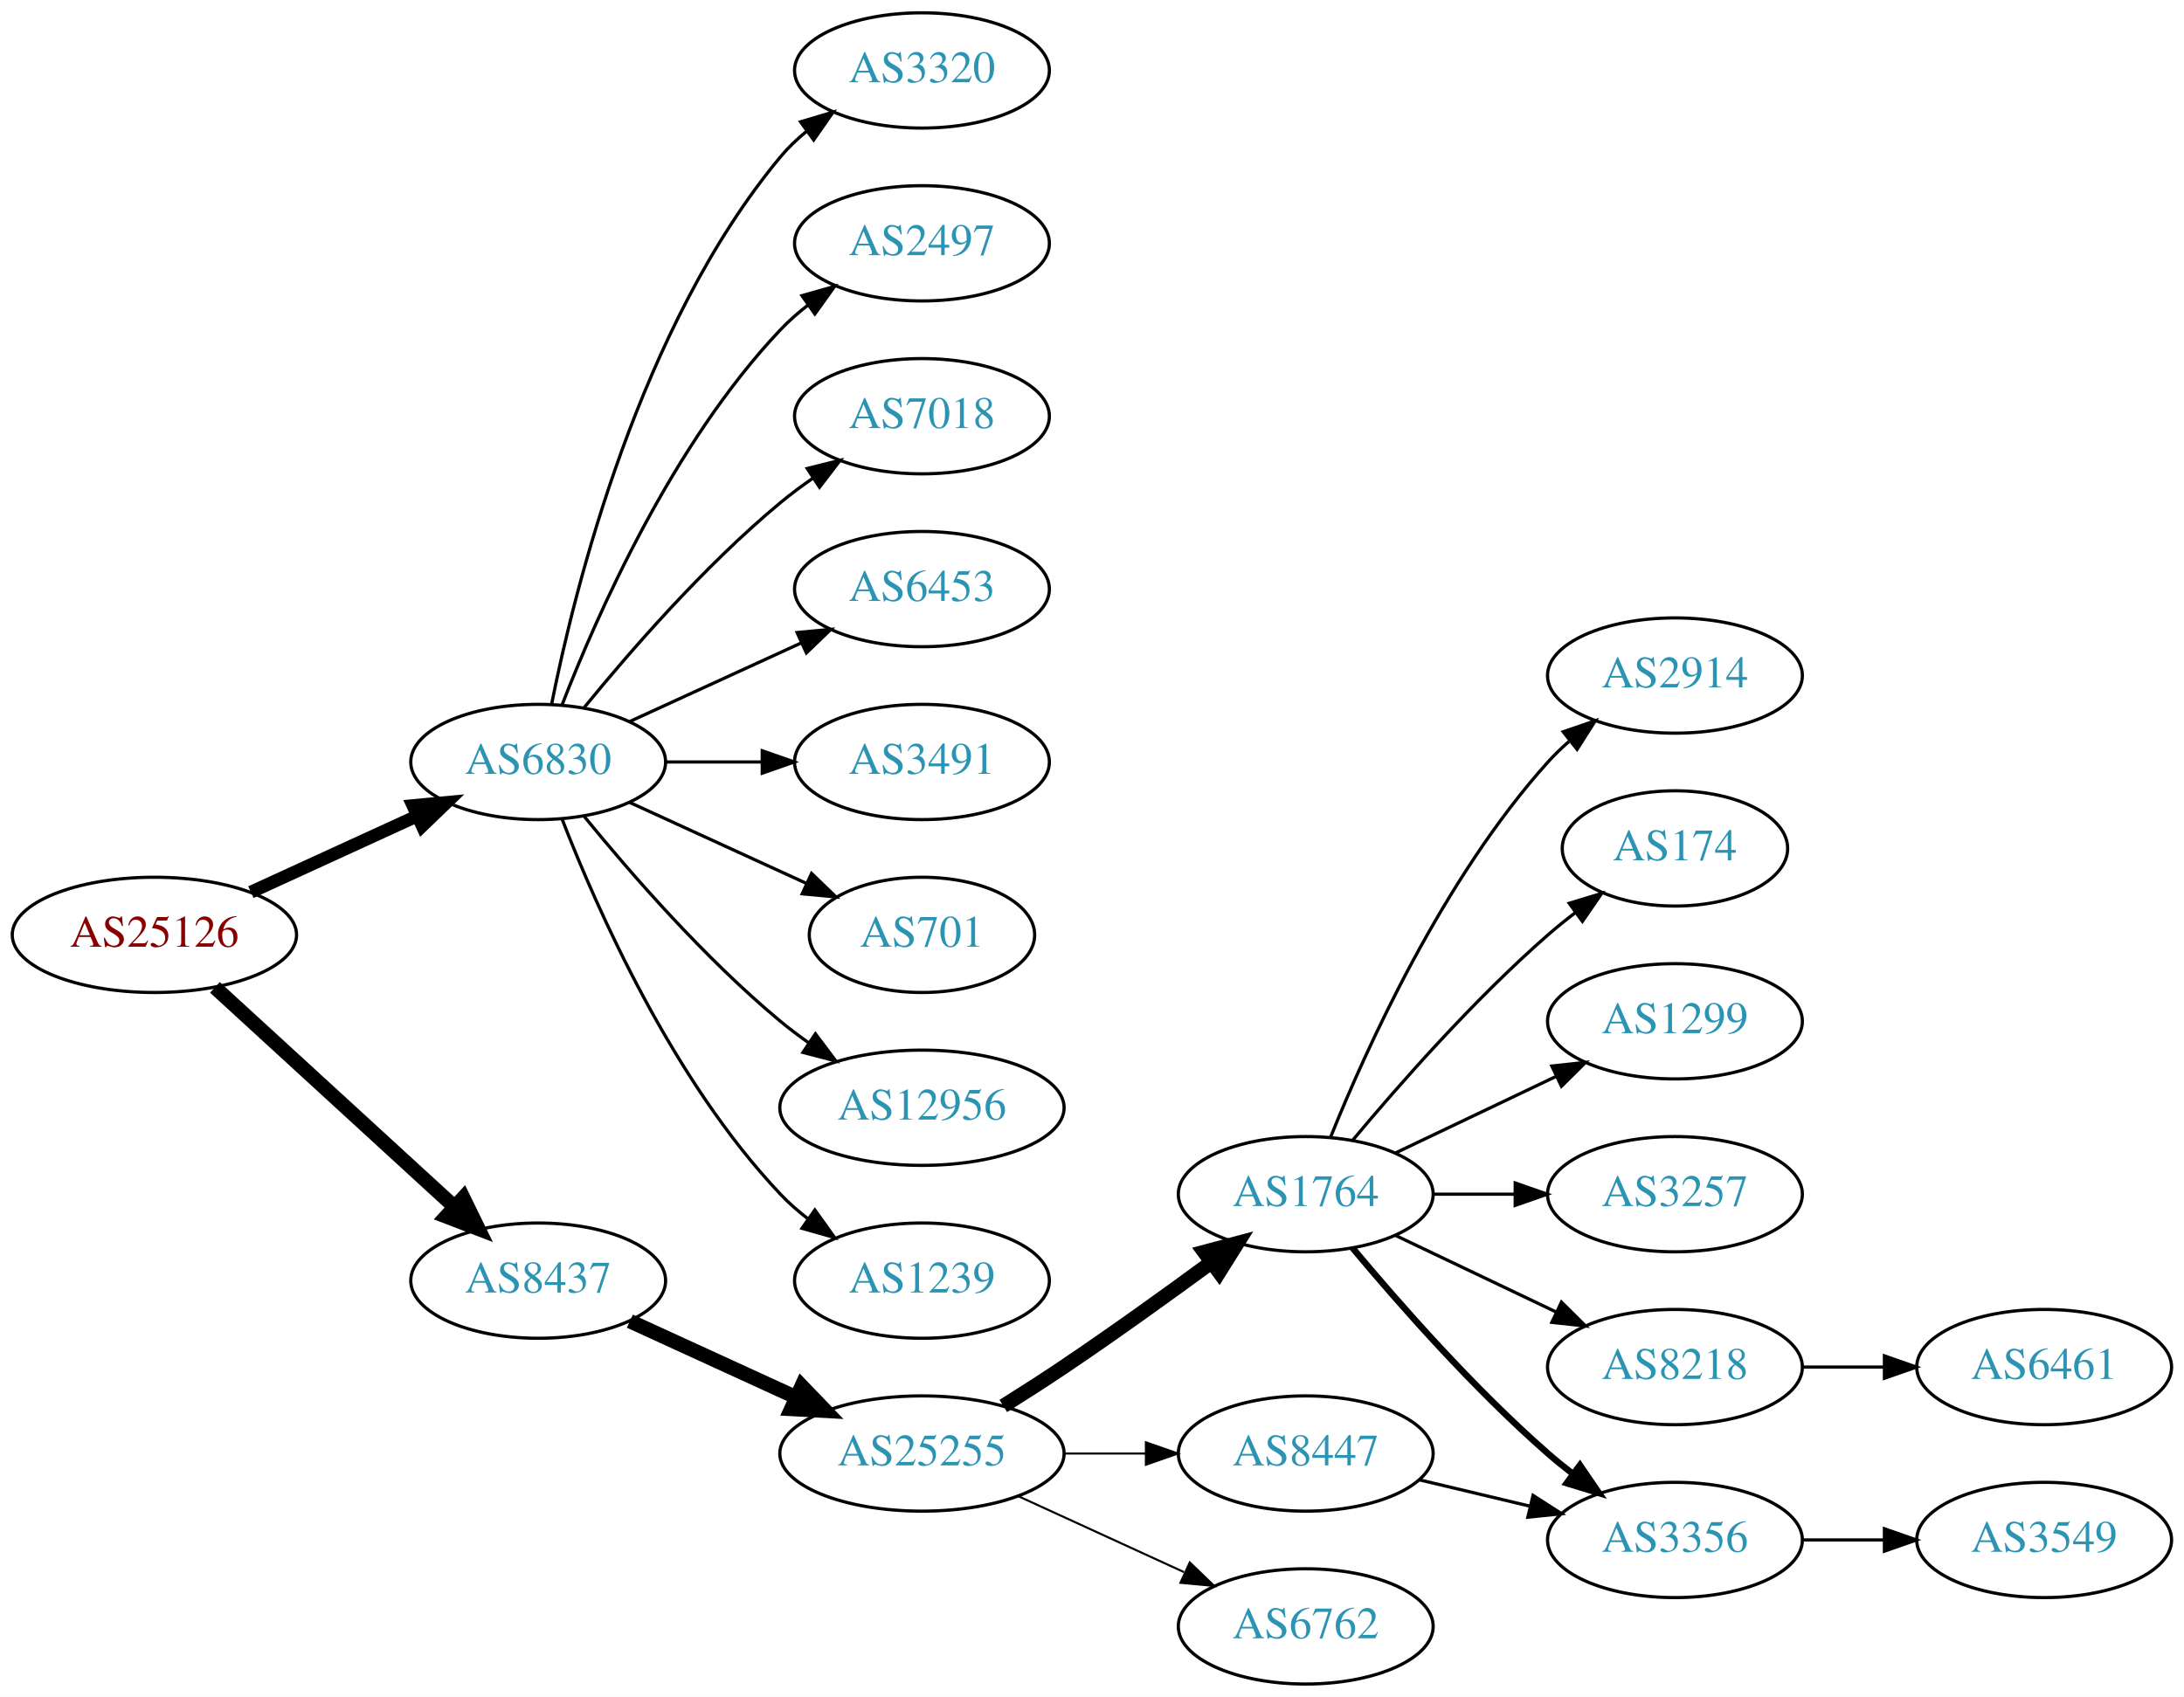
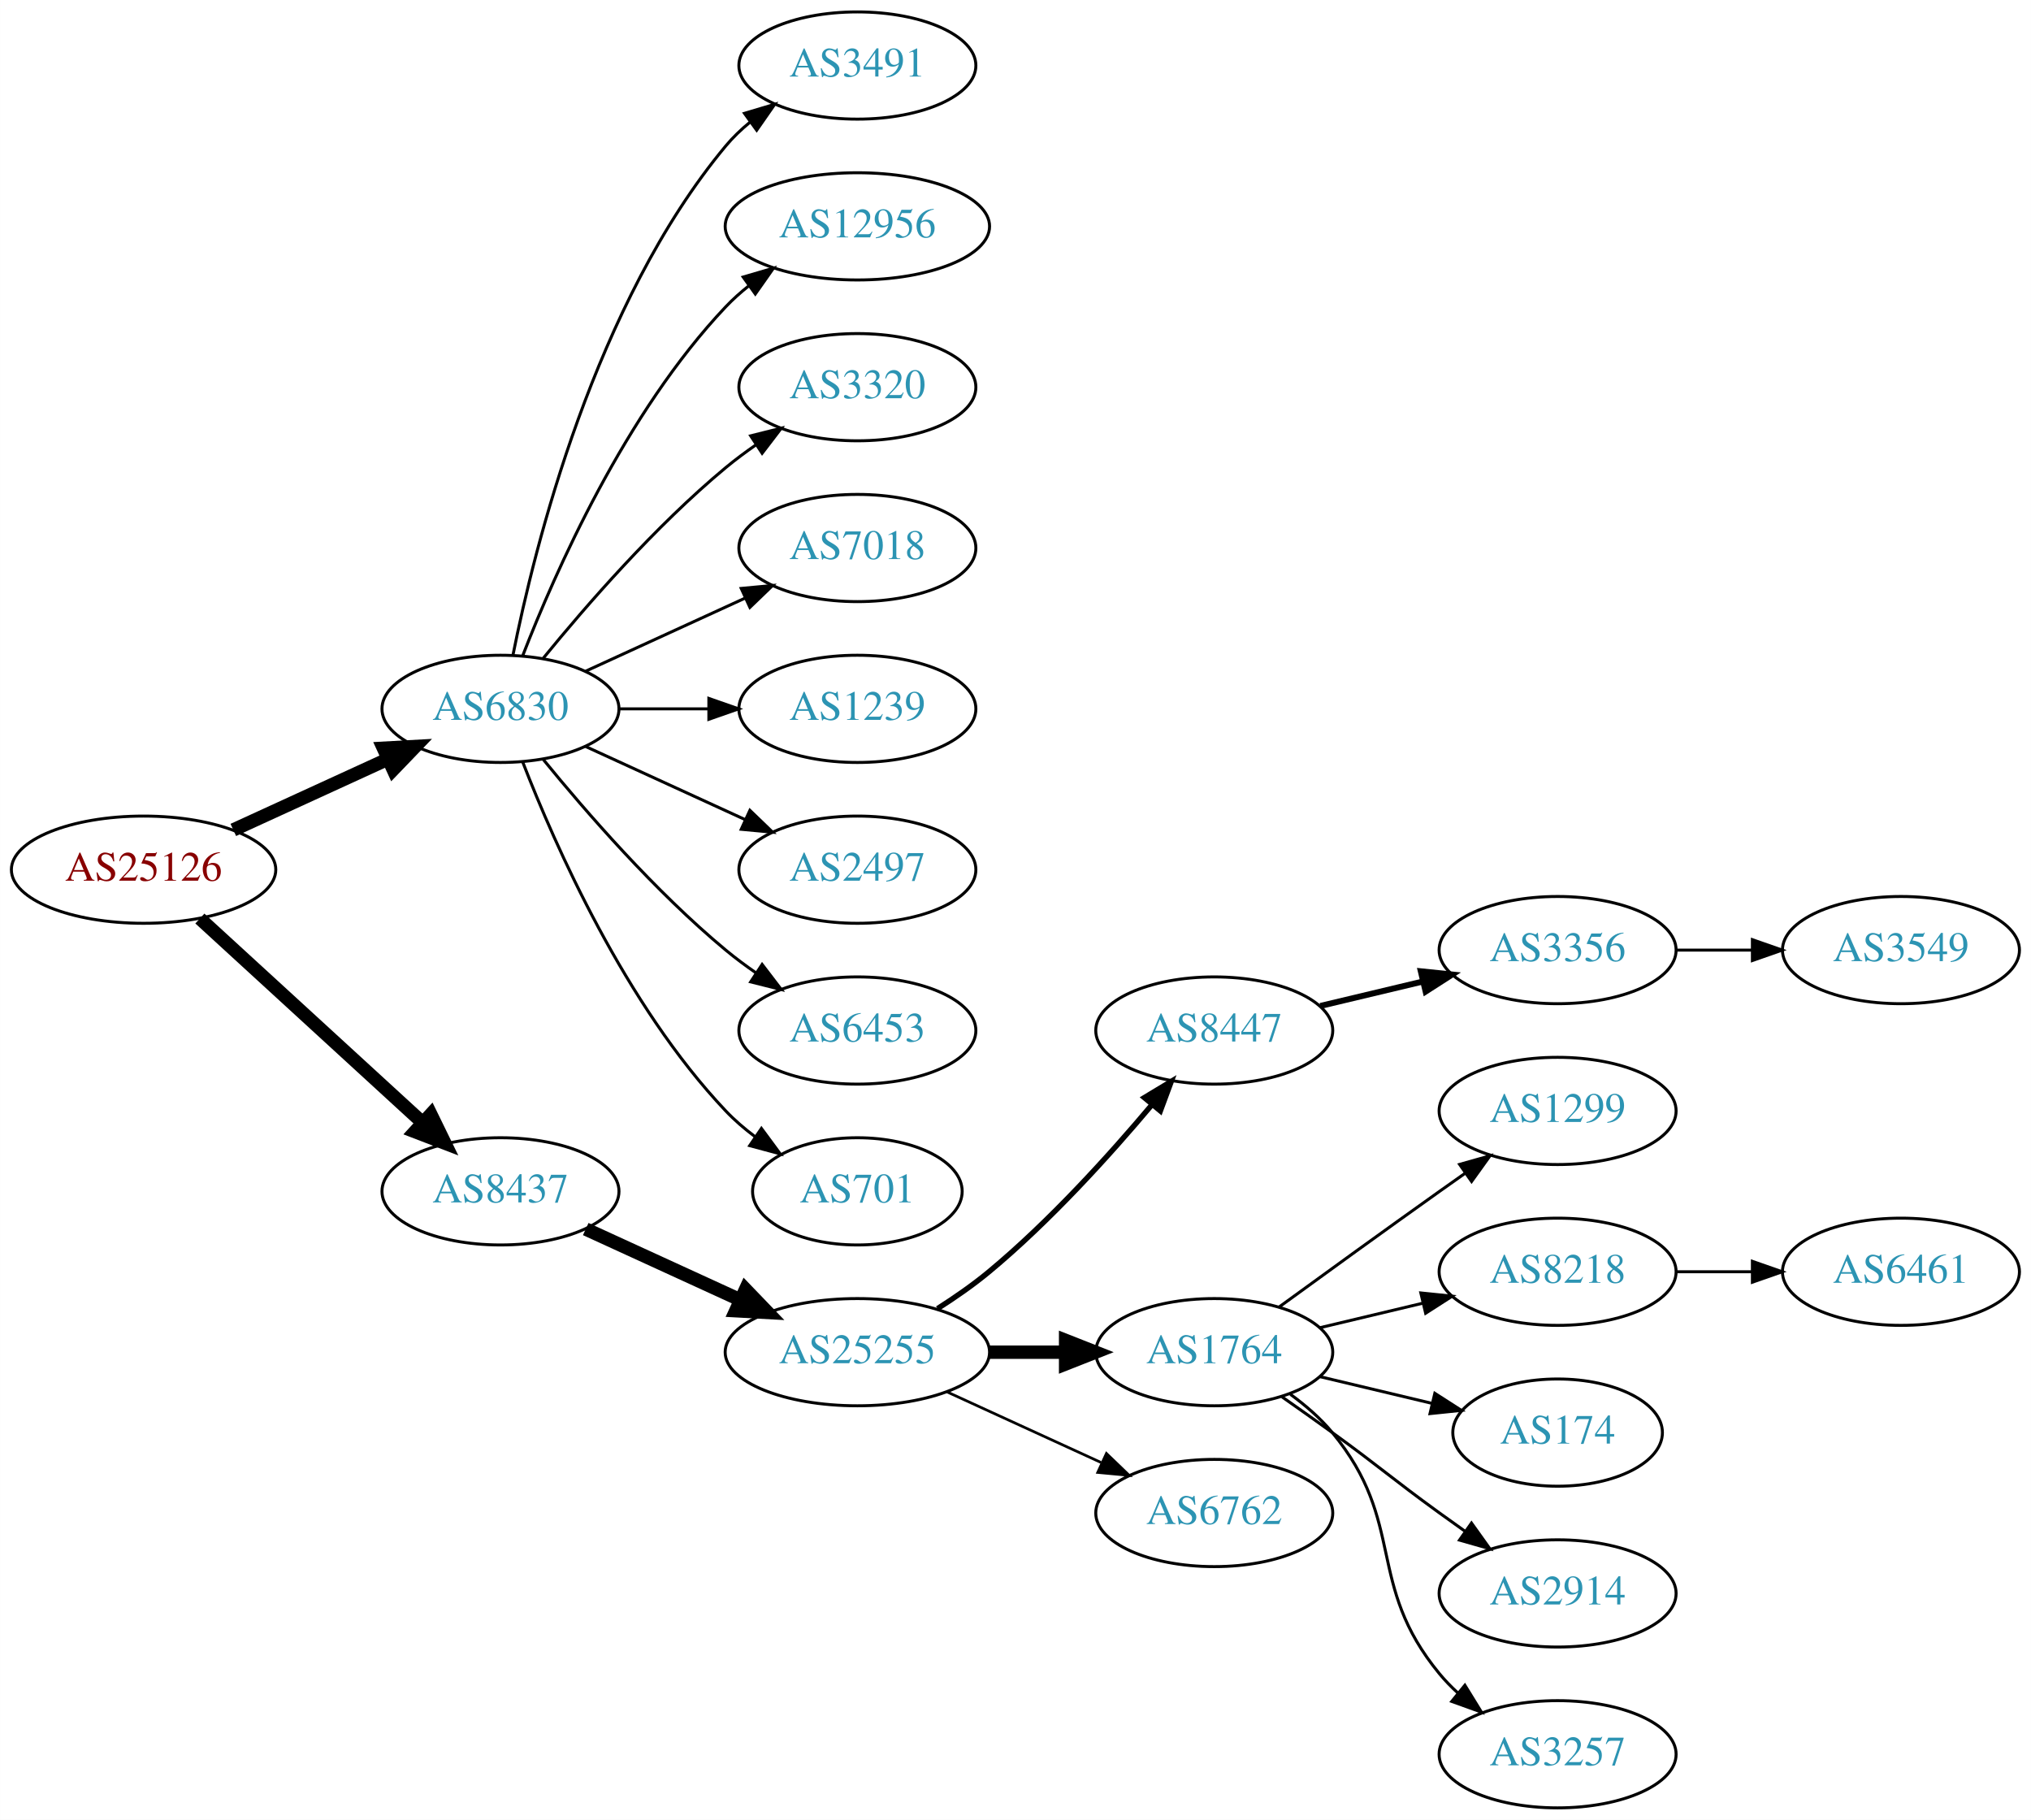
- <svg xmlns="http://www.w3.org/2000/svg" xmlns:xlink="http://www.w3.org/1999/xlink" width="682pt" height="530pt" viewBox="0.00 0.00 681.96 530.00">
-   <g id="graph0" class="graph" transform="scale(1 1) rotate(0) translate(4 526)">
-     <polygon fill="white" stroke="none" points="-4,4 -4,-526 677.956,-526 677.956,4 -4,4" />
+ <svg xmlns="http://www.w3.org/2000/svg" xmlns:xlink="http://www.w3.org/1999/xlink" width="682pt" height="611pt" viewBox="0.00 0.00 681.96 611.00">
+   <g id="graph0" class="graph" transform="scale(1 1) rotate(0) translate(4 607)">
+     <polygon fill="white" stroke="none" points="-4,4 -4,-607 677.956,-607 677.956,4 -4,4" />
    <g id="node1" class="node">
      <g id="a_node1">
        <a xlink:href="/asn/25126" xlink:title="AS25126 ~ TIWAG-Tiroler Wasserkraft AG [AT]">
-           <ellipse fill="#ffffff" stroke="black" cx="44.196" cy="-234" rx="44.393" ry="18" />
-           <text text-anchor="middle" x="44.196" y="-230.3" font-family="Times,serif" font-size="14.00" fill="#880000">AS25126</text>
+           <ellipse fill="#ffffff" stroke="black" cx="44.196" cy="-315" rx="44.393" ry="18" />
+           <text text-anchor="middle" x="44.196" y="-311.3" font-family="Times,serif" font-size="14.00" fill="#880000">AS25126</text>
        </a>
      </g>
    </g>
    <g id="node2" class="node">
      <g id="a_node2">
        <a xlink:href="/asn/6830" xlink:title="AS6830 ~ LGI-UPC [AT]">
-           <ellipse fill="#ffffff" stroke="black" cx="164.039" cy="-288" rx="39.794" ry="18" />
-           <text text-anchor="middle" x="164.039" y="-284.3" font-family="Times,serif" font-size="14.00" fill="#2c94b3">AS6830</text>
+           <ellipse fill="#ffffff" stroke="black" cx="164.039" cy="-369" rx="39.794" ry="18" />
+           <text text-anchor="middle" x="164.039" y="-365.3" font-family="Times,serif" font-size="14.00" fill="#2c94b3">AS6830</text>
        </a>
      </g>
    </g>
    <g id="edge1" class="edge">
-       <path fill="none" stroke="black" stroke-width="4" d="M74.326,-247.348C89.937,-254.502 109.335,-263.391 126.007,-271.03" />
-       <polygon fill="black" stroke="black" stroke-width="4" points="124.91,-274.378 135.459,-275.362 127.826,-268.014 124.91,-274.378" />
+       <path fill="none" stroke="black" stroke-width="4.5" d="M74.326,-328.348C89.937,-335.502 109.335,-344.391 126.007,-352.03" />
+       <polygon fill="black" stroke="black" stroke-width="4.5" points="124.727,-355.775 135.459,-356.362 128.008,-348.616 124.727,-355.775" />
    </g>
    <g id="node3" class="node">
      <g id="a_node3">
        <a xlink:href="/asn/8437" xlink:title="AS8437 ~ Hutchison Drei Austria GmbH [AT]">
-           <ellipse fill="#ffffff" stroke="black" cx="164.039" cy="-126" rx="39.794" ry="18" />
-           <text text-anchor="middle" x="164.039" y="-122.3" font-family="Times,serif" font-size="14.00" fill="#2c94b3">AS8437</text>
+           <ellipse fill="#ffffff" stroke="black" cx="164.039" cy="-207" rx="39.794" ry="18" />
+           <text text-anchor="middle" x="164.039" y="-203.3" font-family="Times,serif" font-size="14.00" fill="#2c94b3">AS8437</text>
        </a>
      </g>
    </g>
    <g id="edge2" class="edge">
-       <path fill="none" stroke="black" stroke-width="4.5" d="M63.094,-217.597C83.022,-199.333 115.38,-169.678 137.857,-149.079" />
-       <polygon fill="black" stroke="black" stroke-width="4.5" points="140.647,-151.863 145.359,-142.203 135.326,-146.057 140.647,-151.863" />
+       <path fill="none" stroke="black" stroke-width="4.5" d="M63.094,-298.597C83.022,-280.333 115.38,-250.678 137.857,-230.079" />
+       <polygon fill="black" stroke="black" stroke-width="4.5" points="140.647,-232.863 145.359,-223.203 135.326,-227.057 140.647,-232.863" />
    </g>
    <g id="node4" class="node">
      <g id="a_node4">
-         <a xlink:href="/asn/2497" xlink:title="AS2497 ~ Internet Initiative Japan Inc. [JP]">
-           <ellipse fill="#ffffff" stroke="black" cx="283.881" cy="-450" rx="39.794" ry="18" />
-           <text text-anchor="middle" x="283.881" y="-446.3" font-family="Times,serif" font-size="14.00" fill="#2c94b3">AS2497</text>
+         <a xlink:href="/asn/3491" xlink:title="AS3491 ~ PCCW Global, Inc. [US]">
+           <ellipse fill="#ffffff" stroke="black" cx="283.881" cy="-585" rx="39.794" ry="18" />
+           <text text-anchor="middle" x="283.881" y="-581.3" font-family="Times,serif" font-size="14.00" fill="#2c94b3">AS3491</text>
        </a>
      </g>
    </g>
    <g id="edge3" class="edge">
-       <path fill="none" stroke="black" d="M171.562,-305.994C182.312,-333.728 205.969,-387.429 239.685,-423 242.271,-425.728 245.188,-428.294 248.257,-430.677" />
-       <polygon fill="black" stroke="black" points="246.411,-433.658 256.605,-436.543 250.435,-427.93 246.411,-433.658" />
+       <path fill="none" stroke="black" d="M168.237,-387.073C175.401,-423.141 195.675,-505.125 239.685,-558 242.09,-560.889 244.886,-563.563 247.879,-566.013" />
+       <polygon fill="black" stroke="black" points="245.967,-568.95 256.122,-571.973 250.069,-563.277 245.967,-568.95" />
    </g>
    <g id="node5" class="node">
      <g id="a_node5">
-         <a xlink:href="/asn/7018" xlink:title="AS7018 ~ AT&amp;T Services, Inc. [US]">
-           <ellipse fill="#ffffff" stroke="black" cx="283.881" cy="-396" rx="39.794" ry="18" />
-           <text text-anchor="middle" x="283.881" y="-392.3" font-family="Times,serif" font-size="14.00" fill="#2c94b3">AS7018</text>
+         <a xlink:href="/asn/12956" xlink:title="AS12956 ~ TELXIUS [ES]">
+           <ellipse fill="#ffffff" stroke="black" cx="283.881" cy="-531" rx="44.393" ry="18" />
+           <text text-anchor="middle" x="283.881" y="-527.3" font-family="Times,serif" font-size="14.00" fill="#2c94b3">AS12956</text>
        </a>
      </g>
    </g>
    <g id="edge4" class="edge">
-       <path fill="none" stroke="black" d="M178.458,-305.065C192.572,-322.375 215.987,-349.345 239.685,-369 242.901,-371.668 246.402,-374.27 249.972,-376.741" />
-       <polygon fill="black" stroke="black" points="248.05,-379.666 258.329,-382.236 251.896,-373.817 248.05,-379.666" />
+       <path fill="none" stroke="black" d="M171.562,-386.994C182.312,-414.728 205.969,-468.429 239.685,-504 242.069,-506.515 244.736,-508.893 247.542,-511.117" />
+       <polygon fill="black" stroke="black" points="245.535,-513.985 255.704,-516.961 249.611,-508.293 245.535,-513.985" />
    </g>
    <g id="node6" class="node">
      <g id="a_node6">
-         <a xlink:href="/asn/6453" xlink:title="AS6453 ~ TATA COMMUNICATIONS (AMERICA) INC [US]">
-           <ellipse fill="#ffffff" stroke="black" cx="283.881" cy="-342" rx="39.794" ry="18" />
-           <text text-anchor="middle" x="283.881" y="-338.3" font-family="Times,serif" font-size="14.00" fill="#2c94b3">AS6453</text>
+         <a xlink:href="/asn/3320" xlink:title="AS3320 ~ DTAG [DE]">
+           <ellipse fill="#ffffff" stroke="black" cx="283.881" cy="-477" rx="39.794" ry="18" />
+           <text text-anchor="middle" x="283.881" y="-473.3" font-family="Times,serif" font-size="14.00" fill="#2c94b3">AS3320</text>
        </a>
      </g>
    </g>
    <g id="edge5" class="edge">
-       <path fill="none" stroke="black" d="M192.667,-300.661C208.624,-307.973 228.895,-317.261 246.178,-325.181" />
-       <polygon fill="black" stroke="black" points="244.876,-328.435 255.425,-329.419 247.793,-322.071 244.876,-328.435" />
+       <path fill="none" stroke="black" d="M178.458,-386.065C192.572,-403.375 215.987,-430.345 239.685,-450 242.901,-452.668 246.402,-455.27 249.972,-457.741" />
+       <polygon fill="black" stroke="black" points="248.05,-460.666 258.329,-463.236 251.896,-454.817 248.05,-460.666" />
    </g>
    <g id="node7" class="node">
      <g id="a_node7">
-         <a xlink:href="/asn/3491" xlink:title="AS3491 ~ PCCW Global, Inc. [US]">
-           <ellipse fill="#ffffff" stroke="black" cx="283.881" cy="-288" rx="39.794" ry="18" />
-           <text text-anchor="middle" x="283.881" y="-284.3" font-family="Times,serif" font-size="14.00" fill="#2c94b3">AS3491</text>
+         <a xlink:href="/asn/7018" xlink:title="AS7018 ~ AT&amp;T Services, Inc. [US]">
+           <ellipse fill="#ffffff" stroke="black" cx="283.881" cy="-423" rx="39.794" ry="18" />
+           <text text-anchor="middle" x="283.881" y="-419.3" font-family="Times,serif" font-size="14.00" fill="#2c94b3">AS7018</text>
        </a>
      </g>
    </g>
    <g id="edge6" class="edge">
-       <path fill="none" stroke="black" d="M203.951,-288C213.505,-288 223.854,-288 233.817,-288" />
-       <polygon fill="black" stroke="black" points="234.009,-291.5 244.009,-288 234.009,-284.5 234.009,-291.5" />
+       <path fill="none" stroke="black" d="M192.667,-381.661C208.624,-388.973 228.895,-398.261 246.178,-406.181" />
+       <polygon fill="black" stroke="black" points="244.876,-409.435 255.425,-410.419 247.793,-403.071 244.876,-409.435" />
    </g>
    <g id="node8" class="node">
      <g id="a_node8">
-         <a xlink:href="/asn/701" xlink:title="AS701 ~ UUNET [US]">
-           <ellipse fill="#ffffff" stroke="black" cx="283.881" cy="-234" rx="35.194" ry="18" />
-           <text text-anchor="middle" x="283.881" y="-230.3" font-family="Times,serif" font-size="14.00" fill="#2c94b3">AS701</text>
+         <a xlink:href="/asn/1239" xlink:title="AS1239 ~ Sprint [US]">
+           <ellipse fill="#ffffff" stroke="black" cx="283.881" cy="-369" rx="39.794" ry="18" />
+           <text text-anchor="middle" x="283.881" y="-365.3" font-family="Times,serif" font-size="14.00" fill="#2c94b3">AS1239</text>
        </a>
      </g>
    </g>
    <g id="edge7" class="edge">
-       <path fill="none" stroke="black" d="M192.667,-275.339C209.084,-267.817 230.065,-258.202 247.662,-250.139" />
-       <polygon fill="black" stroke="black" points="249.407,-253.189 257.04,-245.842 246.49,-246.826 249.407,-253.189" />
+       <path fill="none" stroke="black" d="M203.951,-369C213.505,-369 223.854,-369 233.817,-369" />
+       <polygon fill="black" stroke="black" points="234.009,-372.5 244.009,-369 234.009,-365.5 234.009,-372.5" />
    </g>
    <g id="node9" class="node">
      <g id="a_node9">
-         <a xlink:href="/asn/12956" xlink:title="AS12956 ~ TELXIUS [ES]">
-           <ellipse fill="#ffffff" stroke="black" cx="283.881" cy="-180" rx="44.393" ry="18" />
-           <text text-anchor="middle" x="283.881" y="-176.3" font-family="Times,serif" font-size="14.00" fill="#2c94b3">AS12956</text>
+         <a xlink:href="/asn/2497" xlink:title="AS2497 ~ Internet Initiative Japan Inc. [JP]">
+           <ellipse fill="#ffffff" stroke="black" cx="283.881" cy="-315" rx="39.794" ry="18" />
+           <text text-anchor="middle" x="283.881" y="-311.3" font-family="Times,serif" font-size="14.00" fill="#2c94b3">AS2497</text>
        </a>
      </g>
    </g>
    <g id="edge8" class="edge">
-       <path fill="none" stroke="black" d="M178.458,-270.935C192.572,-253.625 215.987,-226.655 239.685,-207 242.423,-204.729 245.367,-202.506 248.384,-200.37" />
-       <polygon fill="black" stroke="black" points="250.61,-203.092 256.973,-194.621 246.716,-197.275 250.61,-203.092" />
+       <path fill="none" stroke="black" d="M192.667,-356.339C208.624,-349.027 228.895,-339.739 246.178,-331.819" />
+       <polygon fill="black" stroke="black" points="247.793,-334.929 255.425,-327.581 244.876,-328.565 247.793,-334.929" />
    </g>
    <g id="node10" class="node">
      <g id="a_node10">
-         <a xlink:href="/asn/1239" xlink:title="AS1239 ~ Sprint [US]">
-           <ellipse fill="#ffffff" stroke="black" cx="283.881" cy="-126" rx="39.794" ry="18" />
-           <text text-anchor="middle" x="283.881" y="-122.3" font-family="Times,serif" font-size="14.00" fill="#2c94b3">AS1239</text>
+         <a xlink:href="/asn/6453" xlink:title="AS6453 ~ TATA COMMUNICATIONS (AMERICA) INC [US]">
+           <ellipse fill="#ffffff" stroke="black" cx="283.881" cy="-261" rx="39.794" ry="18" />
+           <text text-anchor="middle" x="283.881" y="-257.3" font-family="Times,serif" font-size="14.00" fill="#2c94b3">AS6453</text>
        </a>
      </g>
    </g>
    <g id="edge9" class="edge">
-       <path fill="none" stroke="black" d="M171.562,-270.006C182.312,-242.272 205.969,-188.571 239.685,-153 242.271,-150.272 245.188,-147.706 248.257,-145.323" />
-       <polygon fill="black" stroke="black" points="250.435,-148.07 256.605,-139.457 246.411,-142.342 250.435,-148.07" />
+       <path fill="none" stroke="black" d="M178.458,-351.935C192.572,-334.625 215.987,-307.655 239.685,-288 242.901,-285.332 246.402,-282.73 249.972,-280.259" />
+       <polygon fill="black" stroke="black" points="251.896,-283.183 258.329,-274.764 248.05,-277.334 251.896,-283.183" />
    </g>
    <g id="node11" class="node">
      <g id="a_node11">
-         <a xlink:href="/asn/3320" xlink:title="AS3320 ~ DTAG [DE]">
-           <ellipse fill="#ffffff" stroke="black" cx="283.881" cy="-504" rx="39.794" ry="18" />
-           <text text-anchor="middle" x="283.881" y="-500.3" font-family="Times,serif" font-size="14.00" fill="#2c94b3">AS3320</text>
+         <a xlink:href="/asn/701" xlink:title="AS701 ~ UUNET [US]">
+           <ellipse fill="#ffffff" stroke="black" cx="283.881" cy="-207" rx="35.194" ry="18" />
+           <text text-anchor="middle" x="283.881" y="-203.3" font-family="Times,serif" font-size="14.00" fill="#2c94b3">AS701</text>
        </a>
      </g>
    </g>
    <g id="edge10" class="edge">
-       <path fill="none" stroke="black" d="M168.237,-306.073C175.401,-342.141 195.675,-424.125 239.685,-477 242.09,-479.889 244.886,-482.563 247.879,-485.013" />
-       <polygon fill="black" stroke="black" points="245.967,-487.95 256.122,-490.973 250.069,-482.277 245.967,-487.95" />
+       <path fill="none" stroke="black" d="M171.562,-351.006C182.312,-323.272 205.969,-269.571 239.685,-234 242.628,-230.895 246.001,-227.999 249.537,-225.345" />
+       <polygon fill="black" stroke="black" points="251.666,-228.129 257.956,-219.603 247.722,-222.346 251.666,-228.129" />
    </g>
    <g id="node12" class="node">
      <g id="a_node12">
        <a xlink:href="/asn/25255" xlink:title="AS25255 ~ ==&gt; TELE2 AUSTRIA &lt;== [AT]">
-           <ellipse fill="#ffffff" stroke="black" cx="283.881" cy="-72" rx="44.393" ry="18" />
-           <text text-anchor="middle" x="283.881" y="-68.3" font-family="Times,serif" font-size="14.00" fill="#2c94b3">AS25255</text>
+           <ellipse fill="#ffffff" stroke="black" cx="283.881" cy="-153" rx="44.393" ry="18" />
+           <text text-anchor="middle" x="283.881" y="-149.3" font-family="Times,serif" font-size="14.00" fill="#2c94b3">AS25255</text>
        </a>
      </g>
    </g>
    <g id="edge11" class="edge">
-       <path fill="none" stroke="black" stroke-width="4.5" d="M192.667,-113.339C208.165,-106.238 227.732,-97.272 244.678,-89.506" />
-       <polygon fill="black" stroke="black" stroke-width="4.5" points="246.33,-93.08 253.781,-85.335 243.05,-85.921 246.33,-93.08" />
+       <path fill="none" stroke="black" stroke-width="4.5" d="M192.667,-194.339C208.165,-187.238 227.732,-178.272 244.678,-170.506" />
+       <polygon fill="black" stroke="black" stroke-width="4.5" points="246.33,-174.08 253.781,-166.335 243.05,-166.921 246.33,-174.08" />
    </g>
    <g id="node13" class="node">
      <g id="a_node13">
+         <a xlink:href="/asn/8447" xlink:title="AS8447 ~ A1 Telekom Austria AG [AT]">
+           <ellipse fill="#ffffff" stroke="black" cx="403.724" cy="-261" rx="39.794" ry="18" />
+           <text text-anchor="middle" x="403.724" y="-257.3" font-family="Times,serif" font-size="14.00" fill="#2c94b3">AS8447</text>
+         </a>
+       </g>
+     </g>
+     <g id="edge12" class="edge">
+       <path fill="none" stroke="black" stroke-width="1.8" d="M310.79,-167.621C316.684,-171.369 322.768,-175.596 328.077,-180 348.443,-196.891 368.599,-219.185 382.823,-236.107" />
+       <polygon fill="black" stroke="black" stroke-width="1.8" points="380.232,-238.465 389.305,-243.935 385.624,-234.001 380.232,-238.465" />
+     </g>
+     <g id="node14" class="node">
+       <g id="a_node14">
        <a xlink:href="/asn/1764" xlink:title="AS1764 ~ NEXTLAYER-AS [AT]">
          <ellipse fill="#ffffff" stroke="black" cx="403.724" cy="-153" rx="39.794" ry="18" />
          <text text-anchor="middle" x="403.724" y="-149.3" font-family="Times,serif" font-size="14.00" fill="#2c94b3">AS1764</text>
        </a>
      </g>
    </g>
-     <g id="edge12" class="edge">
-       <path fill="none" stroke="black" stroke-width="4.5" d="M309.283,-86.852C315.467,-90.725 322.061,-94.951 328.077,-99 343.571,-109.429 360.46,-121.579 374.249,-131.709" />
-       <polygon fill="black" stroke="black" stroke-width="4.5" points="372.01,-134.951 382.393,-137.723 376.688,-128.616 372.01,-134.951" />
-     </g>
-     <g id="node14" class="node">
-       <g id="a_node14">
-         <a xlink:href="/asn/8447" xlink:title="AS8447 ~ A1 Telekom Austria AG [AT]">
-           <ellipse fill="#ffffff" stroke="black" cx="403.724" cy="-72" rx="39.794" ry="18" />
-           <text text-anchor="middle" x="403.724" y="-68.3" font-family="Times,serif" font-size="14.00" fill="#2c94b3">AS8447</text>
-         </a>
-       </g>
-     </g>
    <g id="edge13" class="edge">
-       <path fill="none" stroke="black" stroke-width="0.643" d="M328.092,-72C336.405,-72 345.168,-72 353.65,-72" />
-       <polygon fill="black" stroke="black" stroke-width="0.643" points="353.809,-75.5 363.809,-72 353.809,-68.5 353.809,-75.5" />
+       <path fill="none" stroke="black" stroke-width="4.5" d="M328.092,-153C336.405,-153 345.168,-153 353.65,-153" />
+       <polygon fill="black" stroke="black" stroke-width="4.5" points="353.809,-156.938 363.809,-153 353.809,-149.063 353.809,-156.938" />
    </g>
    <g id="node15" class="node">
      <g id="a_node15">
        <a xlink:href="/asn/6762" xlink:title="AS6762 ~ TELECOM ITALIA SPARKLE S.p.A. [IT]">
-           <ellipse fill="#ffffff" stroke="black" cx="403.724" cy="-18" rx="39.794" ry="18" />
-           <text text-anchor="middle" x="403.724" y="-14.3" font-family="Times,serif" font-size="14.00" fill="#2c94b3">AS6762</text>
+           <ellipse fill="#ffffff" stroke="black" cx="403.724" cy="-99" rx="39.794" ry="18" />
+           <text text-anchor="middle" x="403.724" y="-95.3" font-family="Times,serif" font-size="14.00" fill="#2c94b3">AS6762</text>
        </a>
      </g>
    </g>
    <g id="edge14" class="edge">
-       <path fill="none" stroke="black" stroke-width="0.643" d="M314.011,-58.652C329.622,-51.498 349.02,-42.609 365.692,-34.969" />
-       <polygon fill="black" stroke="black" stroke-width="0.643" points="367.511,-37.986 375.144,-30.638 364.595,-31.622 367.511,-37.986" />
+       <path fill="none" stroke="black" stroke-width="0.9" d="M314.011,-139.652C329.622,-132.498 349.02,-123.609 365.692,-115.97" />
+       <polygon fill="black" stroke="black" stroke-width="0.9" points="367.511,-118.986 375.144,-111.638 364.595,-112.622 367.511,-118.986" />
    </g>
    <g id="node16" class="node">
      <g id="a_node16">
-         <a xlink:href="/asn/174" xlink:title="AS174 ~ Cogent Communications [US]">
-           <ellipse fill="#ffffff" stroke="black" cx="519.017" cy="-261" rx="35.194" ry="18" />
-           <text text-anchor="middle" x="519.017" y="-257.3" font-family="Times,serif" font-size="14.00" fill="#2c94b3">AS174</text>
+         <a xlink:href="/asn/3356" xlink:title="AS3356 ~ Level 3 Parent, LLC [US]">
+           <ellipse fill="#ffffff" stroke="black" cx="519.017" cy="-288" rx="39.794" ry="18" />
+           <text text-anchor="middle" x="519.017" y="-284.3" font-family="Times,serif" font-size="14.00" fill="#2c94b3">AS3356</text>
        </a>
      </g>
    </g>
    <g id="edge15" class="edge">
-       <path fill="none" stroke="black" d="M418.354,-169.817C432.636,-186.929 456.183,-213.745 479.37,-234 482.04,-236.332 484.913,-238.648 487.843,-240.886" />
-       <polygon fill="black" stroke="black" points="485.994,-243.87 496.134,-246.939 490.121,-238.216 485.994,-243.87" />
+       <path fill="none" stroke="black" stroke-width="2" d="M439.331,-269.248C450.202,-271.838 462.357,-274.735 473.799,-277.462" />
+       <polygon fill="black" stroke="black" stroke-width="2" points="473.082,-280.889 483.621,-279.803 474.705,-274.08 473.082,-280.889" />
    </g>
    <g id="node17" class="node">
      <g id="a_node17">
        <a xlink:href="/asn/1299" xlink:title="AS1299 ~ Telia Carrier [EU]">
-           <ellipse fill="#ffffff" stroke="black" cx="519.017" cy="-207" rx="39.794" ry="18" />
-           <text text-anchor="middle" x="519.017" y="-203.3" font-family="Times,serif" font-size="14.00" fill="#2c94b3">AS1299</text>
+           <ellipse fill="#ffffff" stroke="black" cx="519.017" cy="-234" rx="39.794" ry="18" />
+           <text text-anchor="middle" x="519.017" y="-230.3" font-family="Times,serif" font-size="14.00" fill="#2c94b3">AS1299</text>
        </a>
      </g>
    </g>
    <g id="edge16" class="edge">
-       <path fill="none" stroke="black" d="M431.86,-165.934C446.854,-173.081 465.675,-182.052 481.898,-189.785" />
-       <polygon fill="black" stroke="black" points="480.569,-193.028 491.102,-194.171 483.581,-186.709 480.569,-193.028" />
+       <path fill="none" stroke="black" d="M425.572,-168.222C440.506,-179.091 461.12,-194.025 479.37,-207 482.191,-209.005 485.134,-211.085 488.082,-213.159" />
+       <polygon fill="black" stroke="black" points="486.109,-216.05 496.306,-218.926 490.128,-210.319 486.109,-216.05" />
    </g>
    <g id="node18" class="node">
      <g id="a_node18">
-         <a xlink:href="/asn/3257" xlink:title="AS3257 ~ GTT [DE]">
-           <ellipse fill="#ffffff" stroke="black" cx="519.017" cy="-153" rx="39.794" ry="18" />
-           <text text-anchor="middle" x="519.017" y="-149.3" font-family="Times,serif" font-size="14.00" fill="#2c94b3">AS3257</text>
+         <a xlink:href="/asn/8218" xlink:title="AS8218 ~ legacy Neotelecoms [FR]">
+           <ellipse fill="#ffffff" stroke="black" cx="519.017" cy="-180" rx="39.794" ry="18" />
+           <text text-anchor="middle" x="519.017" y="-176.3" font-family="Times,serif" font-size="14.00" fill="#2c94b3">AS8218</text>
        </a>
      </g>
    </g>
    <g id="edge17" class="edge">
-       <path fill="none" stroke="black" d="M443.396,-153C451.599,-153 460.363,-153 468.895,-153" />
-       <polygon fill="black" stroke="black" points="469.134,-156.5 479.134,-153 469.134,-149.5 469.134,-156.5" />
+       <path fill="none" stroke="black" d="M439.331,-161.248C450.202,-163.838 462.357,-166.735 473.799,-169.462" />
+       <polygon fill="black" stroke="black" points="473.082,-172.889 483.621,-171.803 474.705,-166.08 473.082,-172.889" />
    </g>
    <g id="node19" class="node">
      <g id="a_node19">
-         <a xlink:href="/asn/3356" xlink:title="AS3356 ~ Level 3 Parent, LLC [US]">
-           <ellipse fill="#ffffff" stroke="black" cx="519.017" cy="-45" rx="39.794" ry="18" />
-           <text text-anchor="middle" x="519.017" y="-41.3" font-family="Times,serif" font-size="14.00" fill="#2c94b3">AS3356</text>
+         <a xlink:href="/asn/174" xlink:title="AS174 ~ Cogent Communications [US]">
+           <ellipse fill="#ffffff" stroke="black" cx="519.017" cy="-126" rx="35.194" ry="18" />
+           <text text-anchor="middle" x="519.017" y="-122.3" font-family="Times,serif" font-size="14.00" fill="#2c94b3">AS174</text>
        </a>
      </g>
    </g>
    <g id="edge18" class="edge">
-       <path fill="none" stroke="black" stroke-width="2" d="M418.354,-136.183C432.636,-119.071 456.183,-92.255 479.37,-72 481.836,-69.846 484.475,-67.706 487.172,-65.628" />
-       <polygon fill="black" stroke="black" stroke-width="2" points="489.345,-68.375 495.326,-59.63 485.197,-62.736 489.345,-68.375" />
+       <path fill="none" stroke="black" d="M439.331,-144.752C451.125,-141.942 464.43,-138.771 476.698,-135.847" />
+       <polygon fill="black" stroke="black" points="477.787,-139.186 486.703,-133.463 476.164,-132.376 477.787,-139.186" />
    </g>
    <g id="node20" class="node">
      <g id="a_node20">
-         <a xlink:href="/asn/8218" xlink:title="AS8218 ~ legacy Neotelecoms [FR]">
-           <ellipse fill="#ffffff" stroke="black" cx="519.017" cy="-99" rx="39.794" ry="18" />
-           <text text-anchor="middle" x="519.017" y="-95.3" font-family="Times,serif" font-size="14.00" fill="#2c94b3">AS8218</text>
+         <a xlink:href="/asn/2914" xlink:title="AS2914 ~ NTT America, Inc. [US]">
+           <ellipse fill="#ffffff" stroke="black" cx="519.017" cy="-72" rx="39.794" ry="18" />
+           <text text-anchor="middle" x="519.017" y="-68.3" font-family="Times,serif" font-size="14.00" fill="#2c94b3">AS2914</text>
        </a>
      </g>
    </g>
    <g id="edge19" class="edge">
-       <path fill="none" stroke="black" d="M431.86,-140.066C446.854,-132.919 465.675,-123.948 481.898,-116.215" />
-       <polygon fill="black" stroke="black" points="483.581,-119.291 491.102,-111.829 480.569,-112.972 483.581,-119.291" />
+       <path fill="none" stroke="black" d="M426.481,-137.991C432.015,-134.121 437.934,-129.936 443.37,-126 459.57,-114.271 463.17,-110.729 479.37,-99 482.173,-96.971 485.105,-94.875 488.045,-92.79" />
+       <polygon fill="black" stroke="black" points="490.096,-95.627 496.26,-87.009 486.068,-89.903 490.096,-95.627" />
    </g>
    <g id="node21" class="node">
      <g id="a_node21">
-         <a xlink:href="/asn/2914" xlink:title="AS2914 ~ NTT America, Inc. [US]">
-           <ellipse fill="#ffffff" stroke="black" cx="519.017" cy="-315" rx="39.794" ry="18" />
-           <text text-anchor="middle" x="519.017" y="-311.3" font-family="Times,serif" font-size="14.00" fill="#2c94b3">AS2914</text>
+         <a xlink:href="/asn/3257" xlink:title="AS3257 ~ GTT [DE]">
+           <ellipse fill="#ffffff" stroke="black" cx="519.017" cy="-18" rx="39.794" ry="18" />
+           <text text-anchor="middle" x="519.017" y="-14.3" font-family="Times,serif" font-size="14.00" fill="#2c94b3">AS3257</text>
        </a>
      </g>
    </g>
    <g id="edge20" class="edge">
-       <path fill="none" stroke="black" d="M411.472,-170.787C422.523,-198.243 446.576,-251.578 479.37,-288 481.373,-290.224 483.591,-292.363 485.924,-294.397" />
-       <polygon fill="black" stroke="black" points="484.122,-297.433 494.143,-300.873 488.454,-291.935 484.122,-297.433" />
-     </g>
-     <g id="edge21" class="edge">
-       <path fill="none" stroke="black" d="M439.331,-63.752C450.202,-61.162 462.357,-58.265 473.799,-55.538" />
-       <polygon fill="black" stroke="black" points="474.705,-58.92 483.621,-53.197 473.082,-52.111 474.705,-58.92" />
+       <path fill="none" stroke="black" d="M429.305,-138.844C434.399,-135.128 439.413,-130.799 443.37,-126 468.435,-95.606 454.306,-75.394 479.37,-45 481.225,-42.751 483.313,-40.604 485.531,-38.576" />
+       <polygon fill="black" stroke="black" points="487.88,-41.178 493.436,-32.156 483.467,-35.744 487.88,-41.178" />
+     </g>
+     <g id="node23" class="node">
+       <g id="a_node23">
+         <a xlink:href="/asn/3549" xlink:title="AS3549 ~ Level 3 Parent, LLC [US]">
+           <ellipse fill="#ffffff" stroke="black" cx="634.31" cy="-288" rx="39.794" ry="18" />
+           <text text-anchor="middle" x="634.31" y="-284.3" font-family="Times,serif" font-size="14.00" fill="#2c94b3">AS3549</text>
+         </a>
+       </g>
+     </g>
+     <g id="edge22" class="edge">
+       <path fill="none" stroke="black" d="M558.689,-288C566.892,-288 575.656,-288 584.188,-288" />
+       <polygon fill="black" stroke="black" points="584.427,-291.5 594.427,-288 584.427,-284.5 584.427,-291.5" />
    </g>
    <g id="node22" class="node">
      <g id="a_node22">
-         <a xlink:href="/asn/3549" xlink:title="AS3549 ~ Level 3 Parent, LLC [US]">
-           <ellipse fill="#ffffff" stroke="black" cx="634.31" cy="-45" rx="39.794" ry="18" />
-           <text text-anchor="middle" x="634.31" y="-41.3" font-family="Times,serif" font-size="14.00" fill="#2c94b3">AS3549</text>
-         </a>
-       </g>
-     </g>
-     <g id="edge22" class="edge">
-       <path fill="none" stroke="black" d="M558.689,-45C566.892,-45 575.656,-45 584.188,-45" />
-       <polygon fill="black" stroke="black" points="584.427,-48.5 594.427,-45 584.427,-41.5 584.427,-48.5" />
-     </g>
-     <g id="node23" class="node">
-       <g id="a_node23">
        <a xlink:href="/asn/6461" xlink:title="AS6461 ~ Zayo Bandwidth [US]">
-           <ellipse fill="#ffffff" stroke="black" cx="634.31" cy="-99" rx="39.794" ry="18" />
-           <text text-anchor="middle" x="634.31" y="-95.3" font-family="Times,serif" font-size="14.00" fill="#2c94b3">AS6461</text>
-         </a>
-       </g>
-     </g>
-     <g id="edge23" class="edge">
-       <path fill="none" stroke="black" d="M558.689,-99C566.892,-99 575.656,-99 584.188,-99" />
-       <polygon fill="black" stroke="black" points="584.427,-102.5 594.427,-99 584.427,-95.5 584.427,-102.5" />
+           <ellipse fill="#ffffff" stroke="black" cx="634.31" cy="-180" rx="39.794" ry="18" />
+           <text text-anchor="middle" x="634.31" y="-176.3" font-family="Times,serif" font-size="14.00" fill="#2c94b3">AS6461</text>
+         </a>
+       </g>
+     </g>
+     <g id="edge21" class="edge">
+       <path fill="none" stroke="black" d="M558.689,-180C566.892,-180 575.656,-180 584.188,-180" />
+       <polygon fill="black" stroke="black" points="584.427,-183.5 594.427,-180 584.427,-176.5 584.427,-183.5" />
    </g>
  </g>
</svg>
